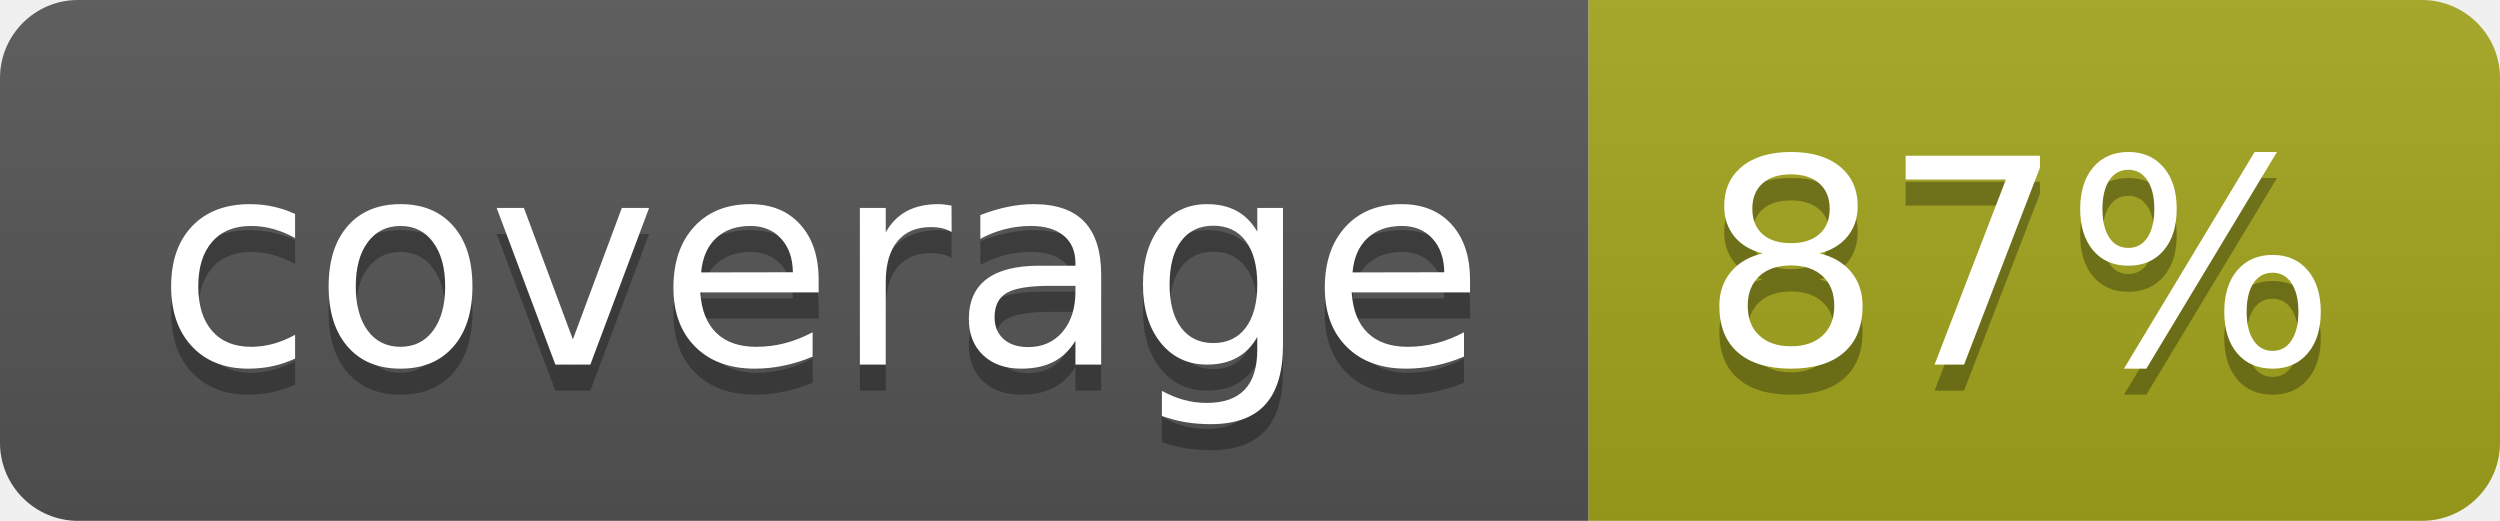
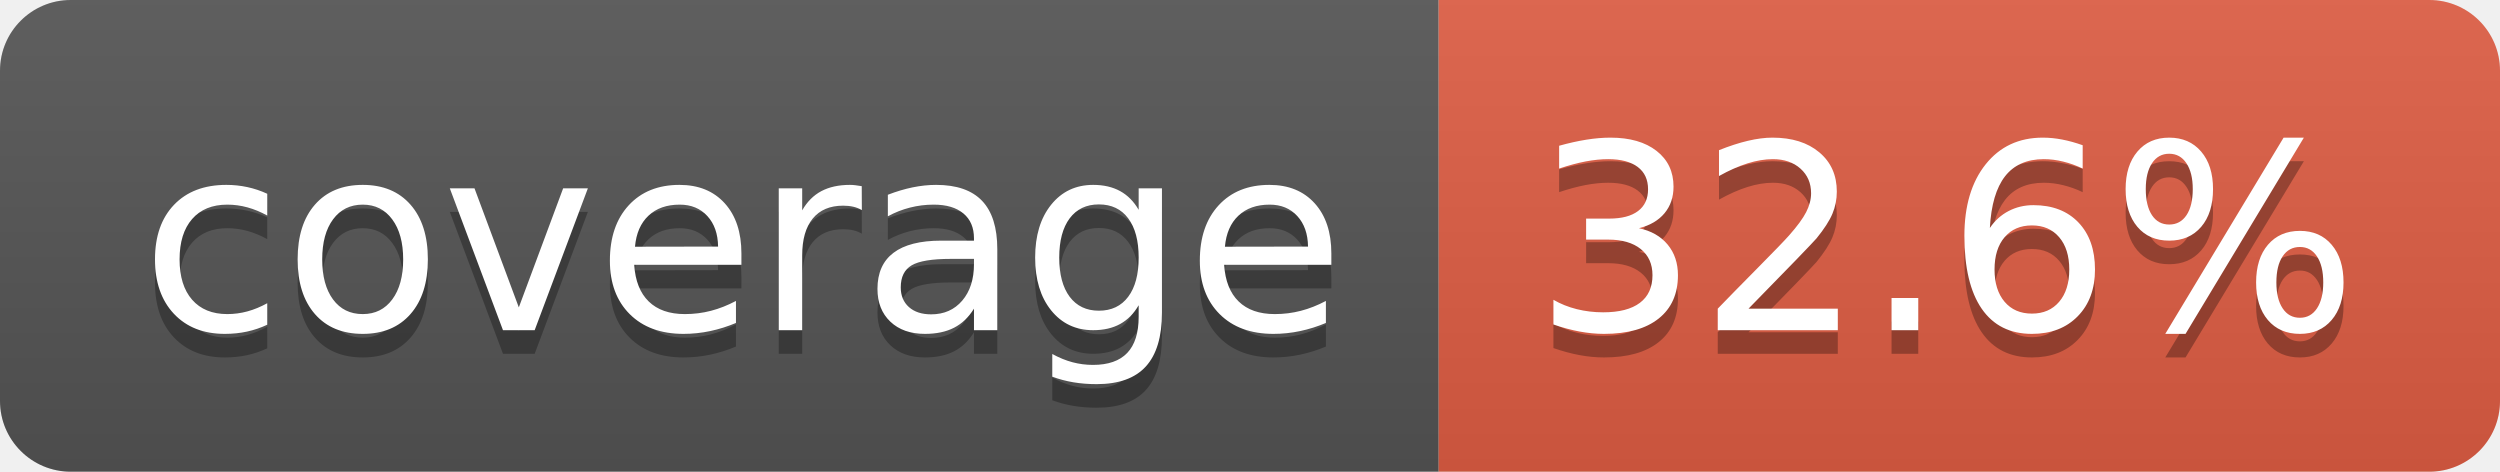
- <svg xmlns="http://www.w3.org/2000/svg" width="96" height="20" role="img" aria-label="coverage: 87%">
+ <svg xmlns="http://www.w3.org/2000/svg" width="106" height="20" role="img" aria-label="coverage: 32.6%">
  <linearGradient id="s" x2="0" y2="100%">
    <stop offset="0" stop-color="#bbb" stop-opacity=".1" />
    <stop offset="1" stop-opacity=".1" />
  </linearGradient>
  <clipPath id="r">
-     <rect width="96" height="20" rx="3" fill="#fff" />
+     <rect width="106" height="20" rx="3" fill="#fff" />
  </clipPath>
  <g clip-path="url(#r)">
    <rect width="61" height="20" fill="#555" />
-     <rect x="61" width="35" height="20" fill="#a4a61d" />
-     <rect width="96" height="20" fill="url(#s)" />
+     <rect x="61" width="45" height="20" fill="#e05d44" />
+     <rect width="106" height="20" fill="url(#s)" />
  </g>
  <g fill="#fff" text-anchor="middle" font-family="Verdana,Geneva,DejaVu Sans,sans-serif" text-rendering="geometricPrecision" font-size="110">
    <text aria-hidden="true" x="315" y="150" fill="#010101" fill-opacity=".3" transform="scale(.1)" textLength="510">coverage</text>
    <text x="315" y="140" transform="scale(.1)" fill="#fff" textLength="510">coverage</text>
-     <text aria-hidden="true" x="775" y="150" fill="#010101" fill-opacity=".3" transform="scale(.1)" textLength="245">87%</text>
-     <text x="775" y="140" transform="scale(.1)" fill="#fff" textLength="245">87%</text>
+     <text aria-hidden="true" x="825" y="150" fill="#010101" fill-opacity=".3" transform="scale(.1)" textLength="350">32.6%</text>
+     <text x="825" y="140" transform="scale(.1)" fill="#fff" textLength="350">32.6%</text>
  </g>
</svg>
